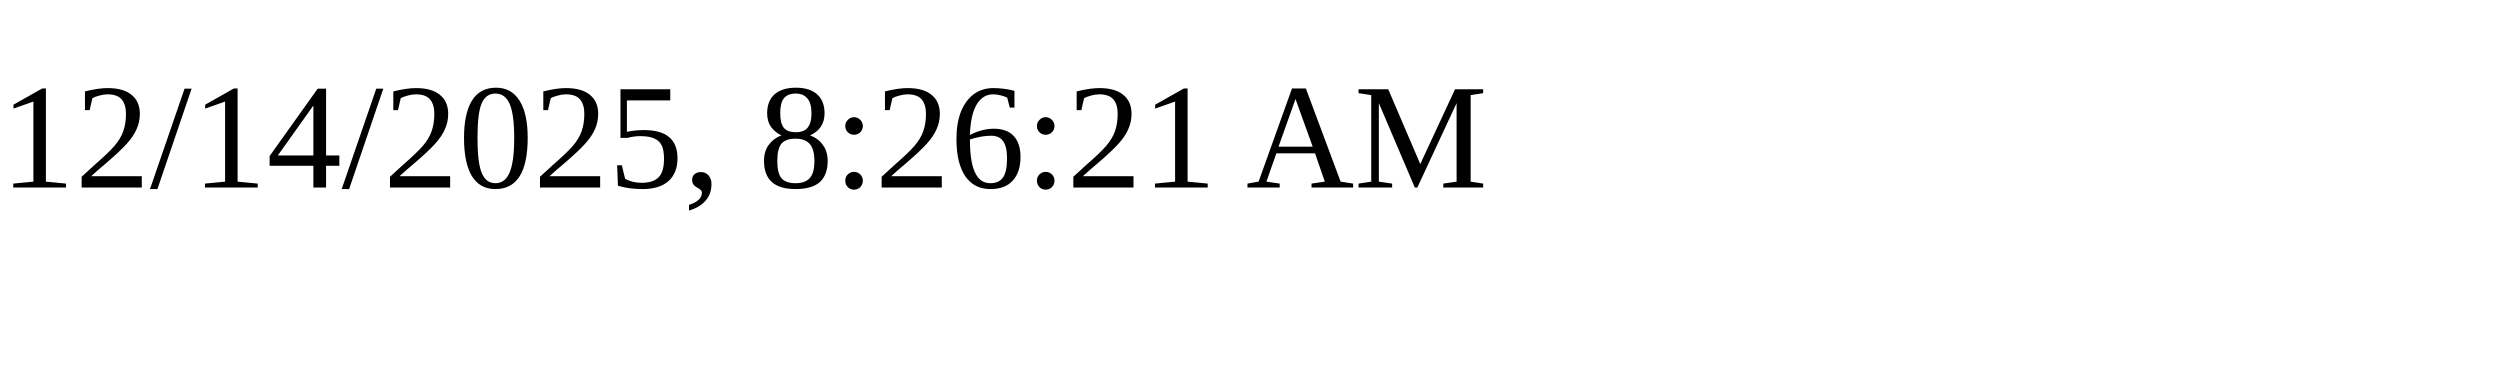
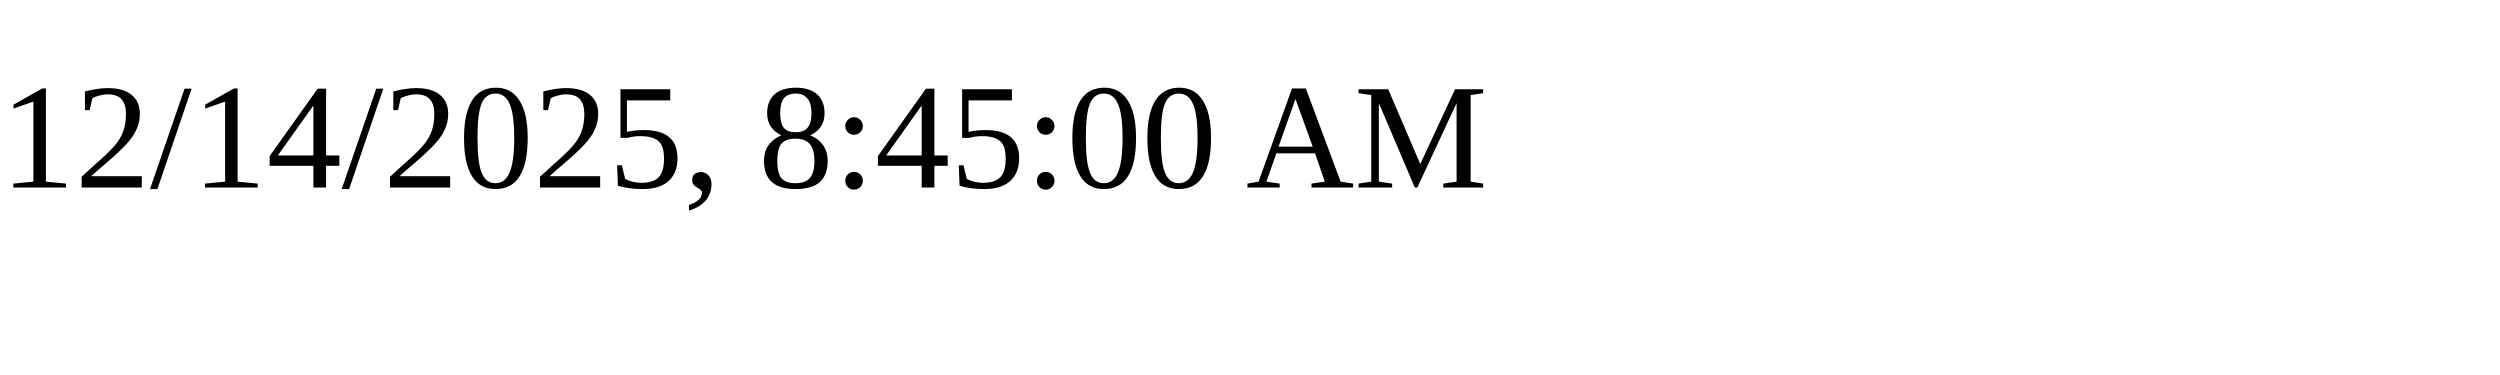
<svg xmlns="http://www.w3.org/2000/svg" height="30" width="200">
-   <text x="0" y="15">12/14/2025, 8:26:21 AM</text>
+   <text x="0" y="15">12/14/2025, 8:45:00 AM</text>
</svg>
